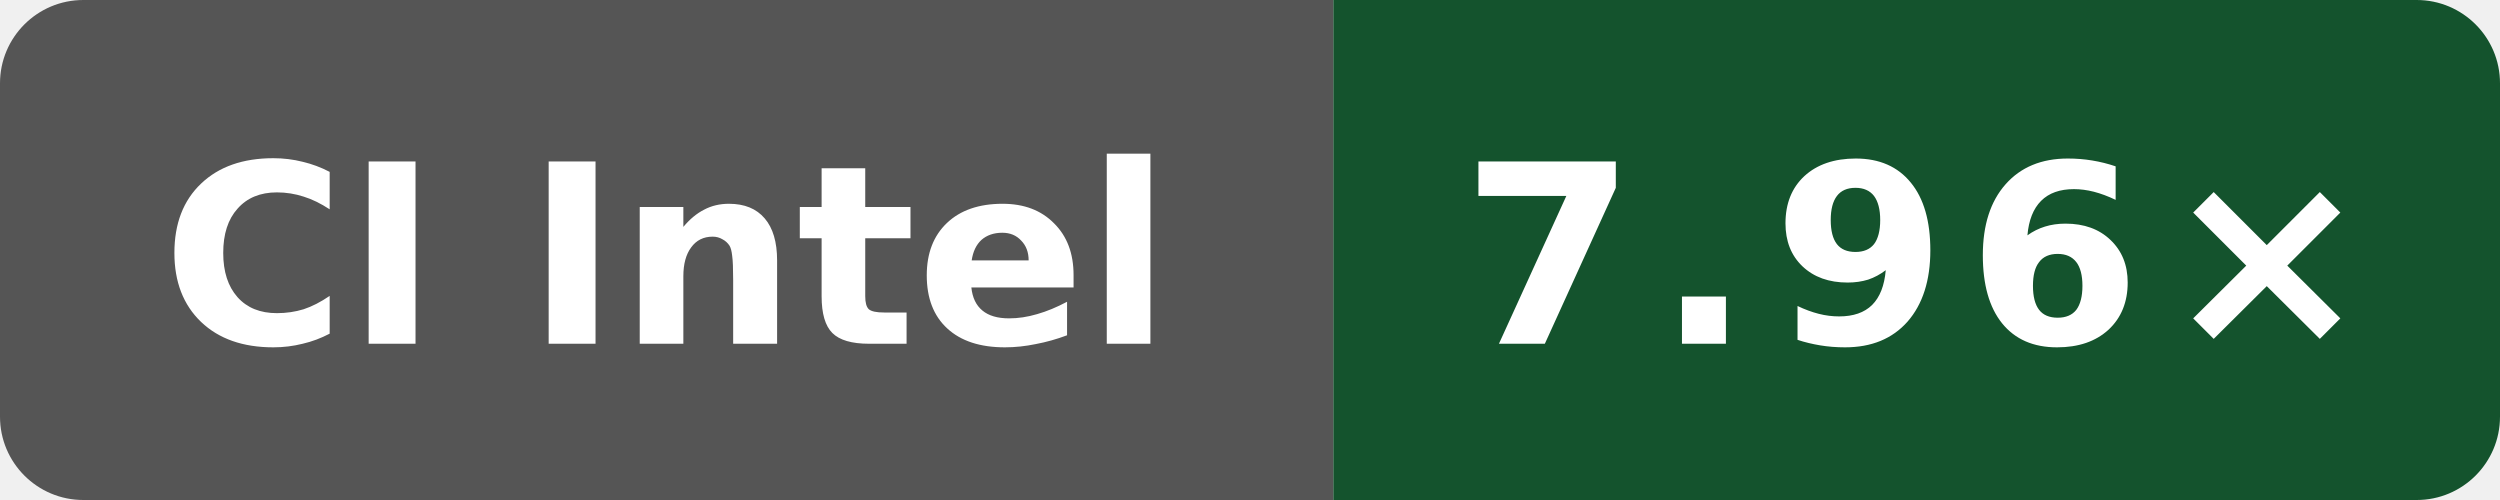
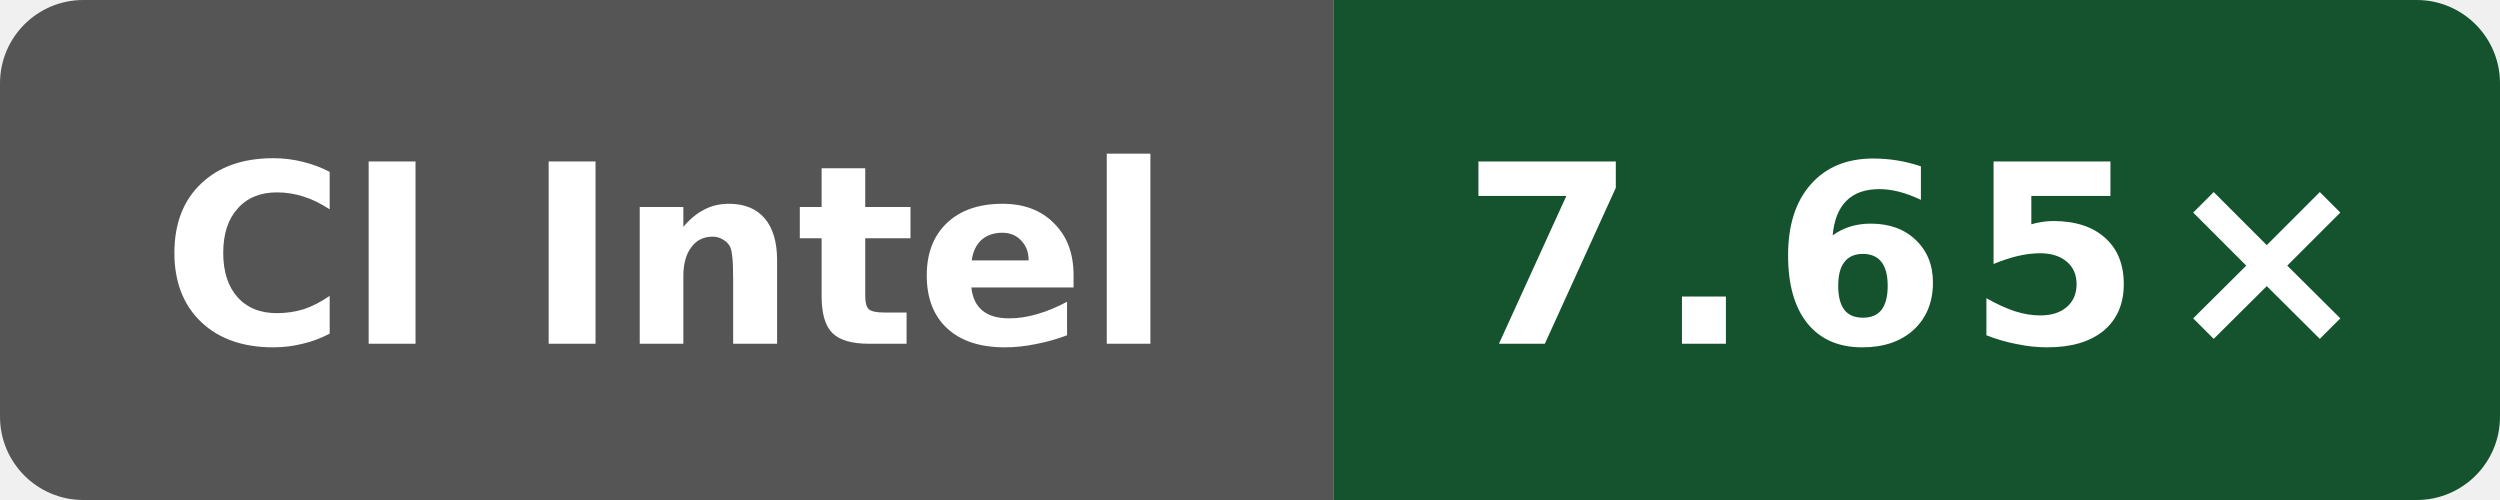
- <svg xmlns="http://www.w3.org/2000/svg" data-original-label="Wasm simd128 compile vs Clang; Intel(R) Xeon(R) 6975P-C; revision 03db3c34a507ea98ae7816600ed3fd7bd054a1a9" data-original-message="7.96×" width="120" height="24" viewBox="0 0 120 24" role="img" aria-label="Wasm simd128 compile vs Clang; Intel(R) Xeon(R) 6975P-C; revision 03db3c34a507ea98ae7816600ed3fd7bd054a1a9; measured 03db3c34a507ea98ae7816600ed3fd7bd054a1a9; 1 commits behind main: 7.96×">
+ <svg xmlns="http://www.w3.org/2000/svg" data-original-label="Wasm simd128 compile vs Clang; Intel(R) Xeon(R) 6973P-C; revision c6ed610030ba933d83205fb17744340b2206efa7" data-original-message="7.65×" width="120" height="24" viewBox="0 0 120 24" role="img" aria-label="Wasm simd128 compile vs Clang; Intel(R) Xeon(R) 6973P-C; revision c6ed610030ba933d83205fb17744340b2206efa7; measured c6ed610030ba933d83205fb17744340b2206efa7; 0 commits behind main: 7.65×">
  <defs>
    <clipPath id="badge">
      <rect width="120" height="24" rx="4" />
    </clipPath>
  </defs>
  <g clip-path="url(#badge)">
    <rect width="64" height="24" fill="#555" />
    <rect x="64" width="56" height="24" fill="#14532d" />
  </g>
  <text x="32" y="16.5" fill="#fff" text-anchor="middle" font-family="Verdana,Geneva,DejaVu Sans,sans-serif" font-size="12" font-weight="700" textLength="52" lengthAdjust="spacingAndGlyphs">CI Intel</text>
-   <text x="92" y="16.5" fill="#fff" text-anchor="middle" font-family="Verdana,Geneva,DejaVu Sans,sans-serif" font-size="12" font-weight="700" letter-spacing="1" textLength="39" lengthAdjust="spacingAndGlyphs">7.96×</text>
+   <text x="92" y="16.5" fill="#fff" text-anchor="middle" font-family="Verdana,Geneva,DejaVu Sans,sans-serif" font-size="12" font-weight="700" letter-spacing="1" textLength="39" lengthAdjust="spacingAndGlyphs">7.65×</text>
</svg>
